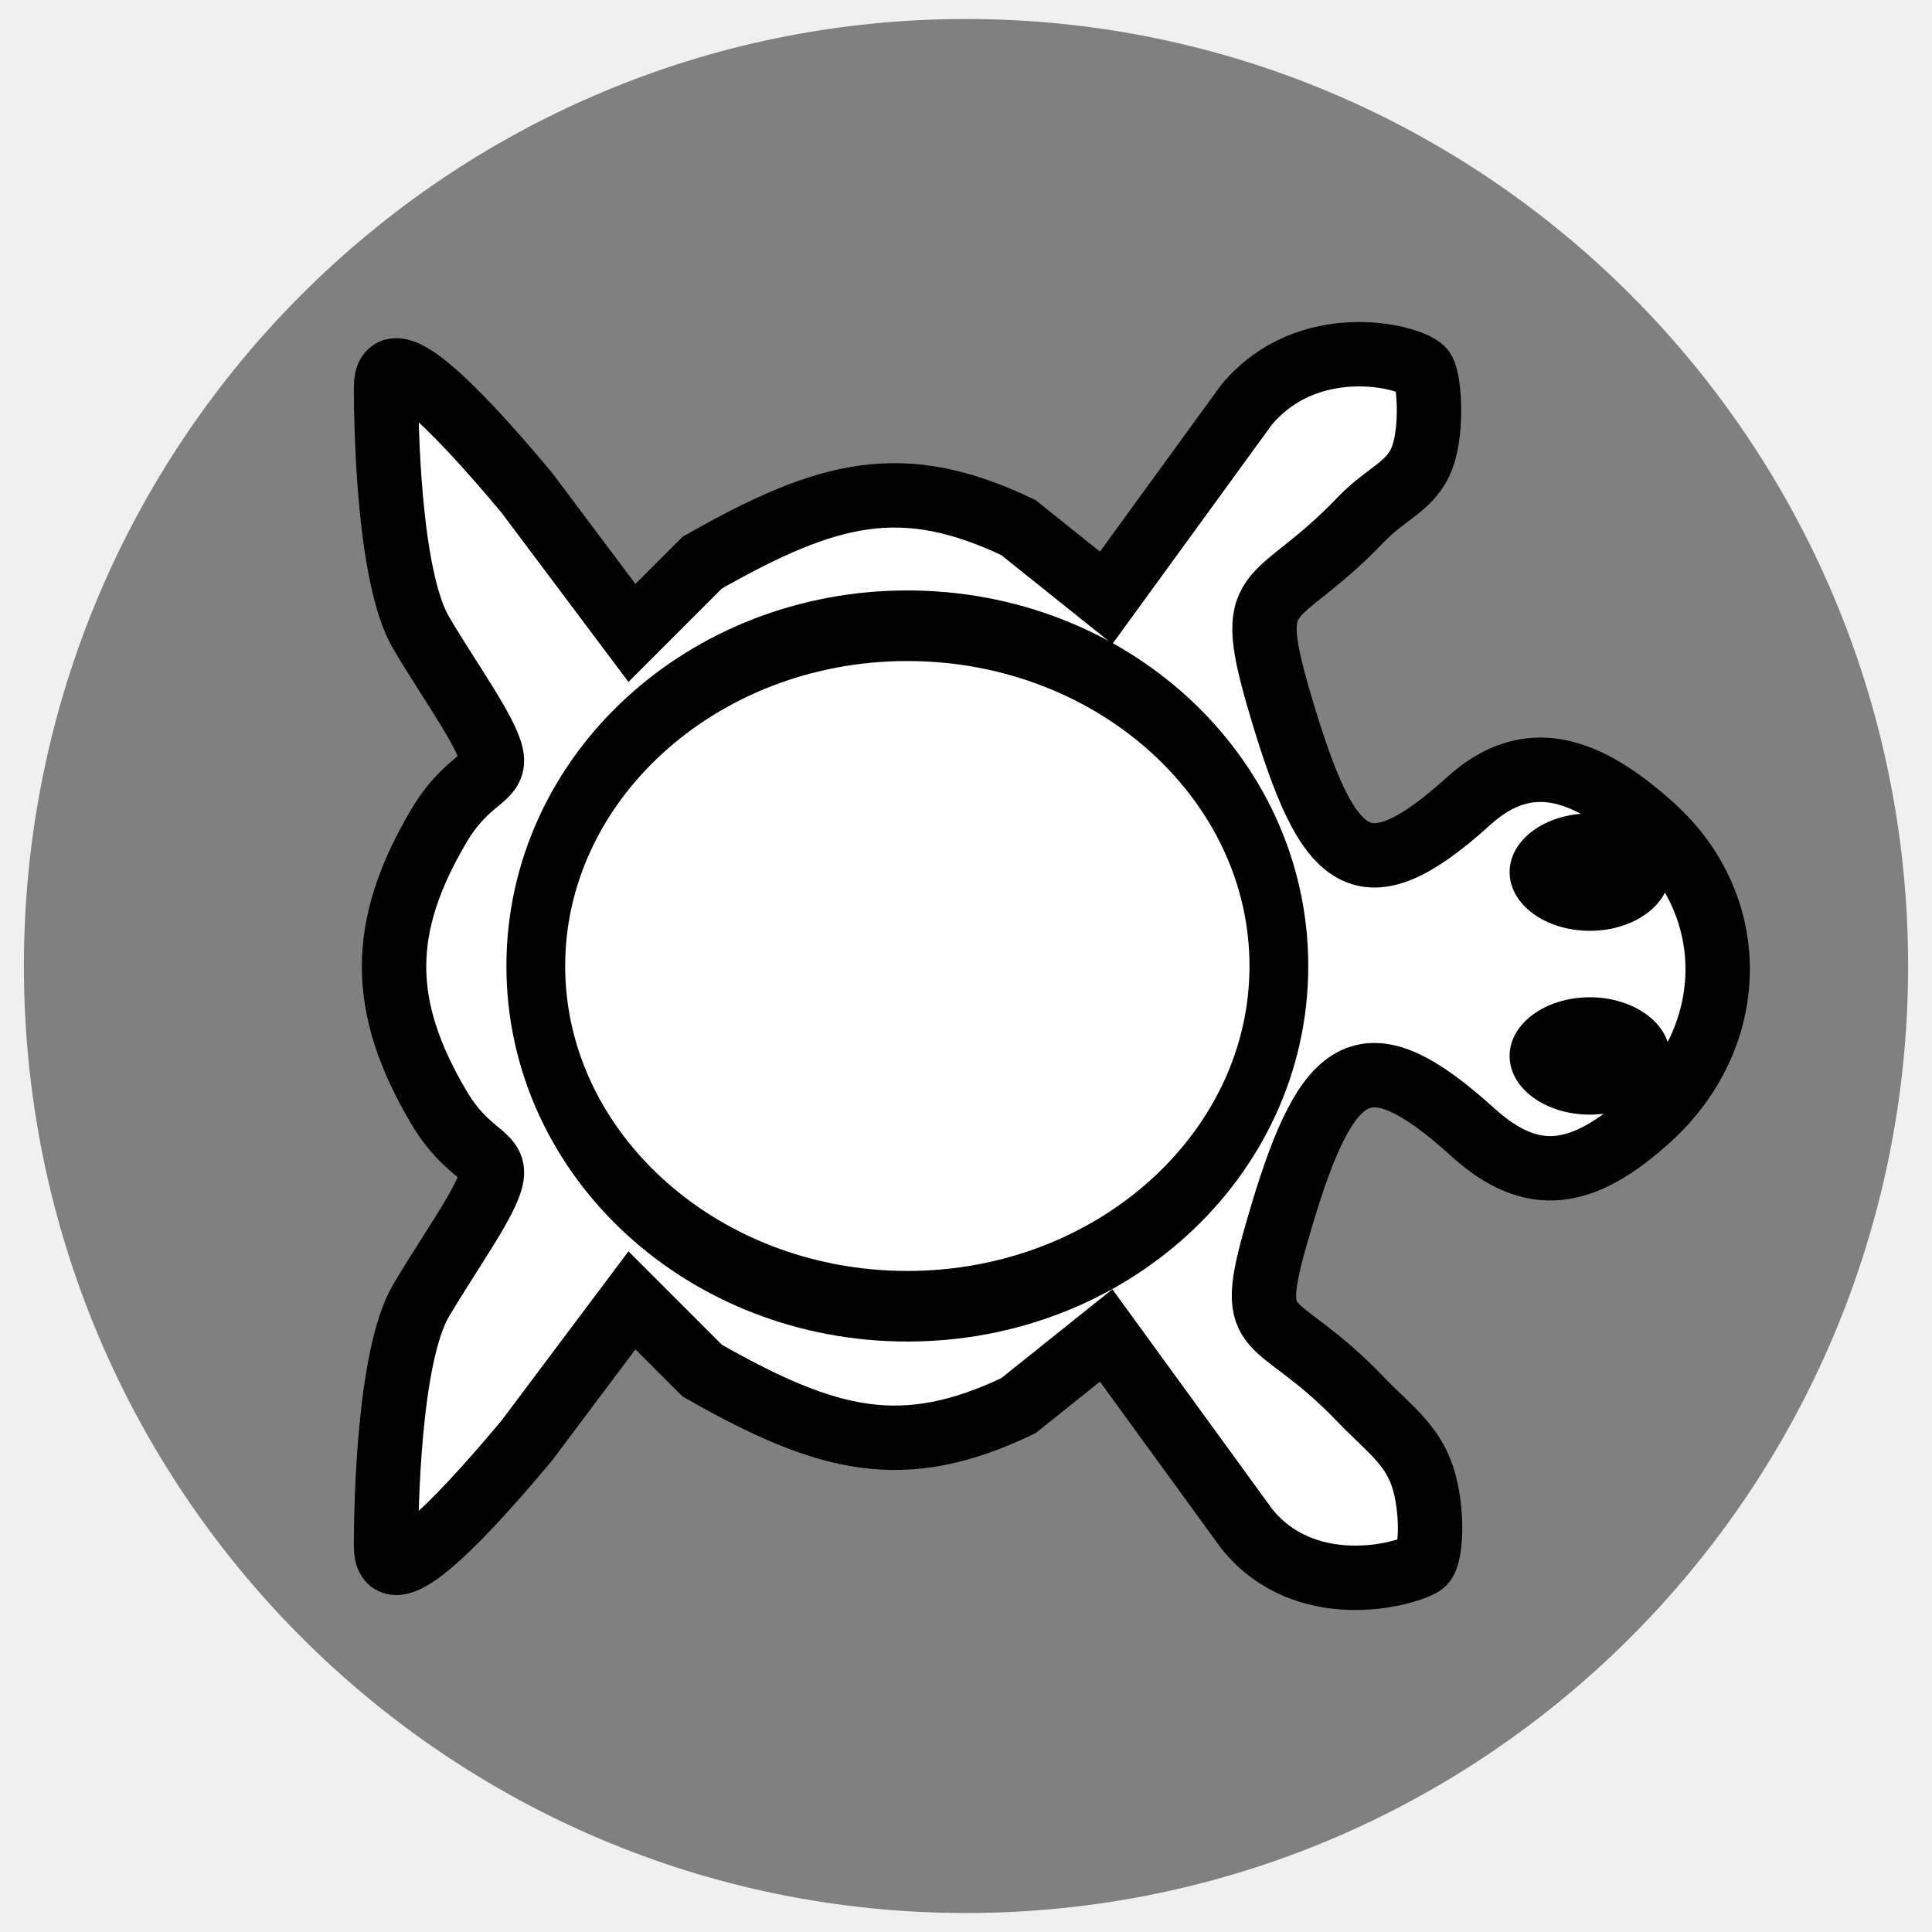
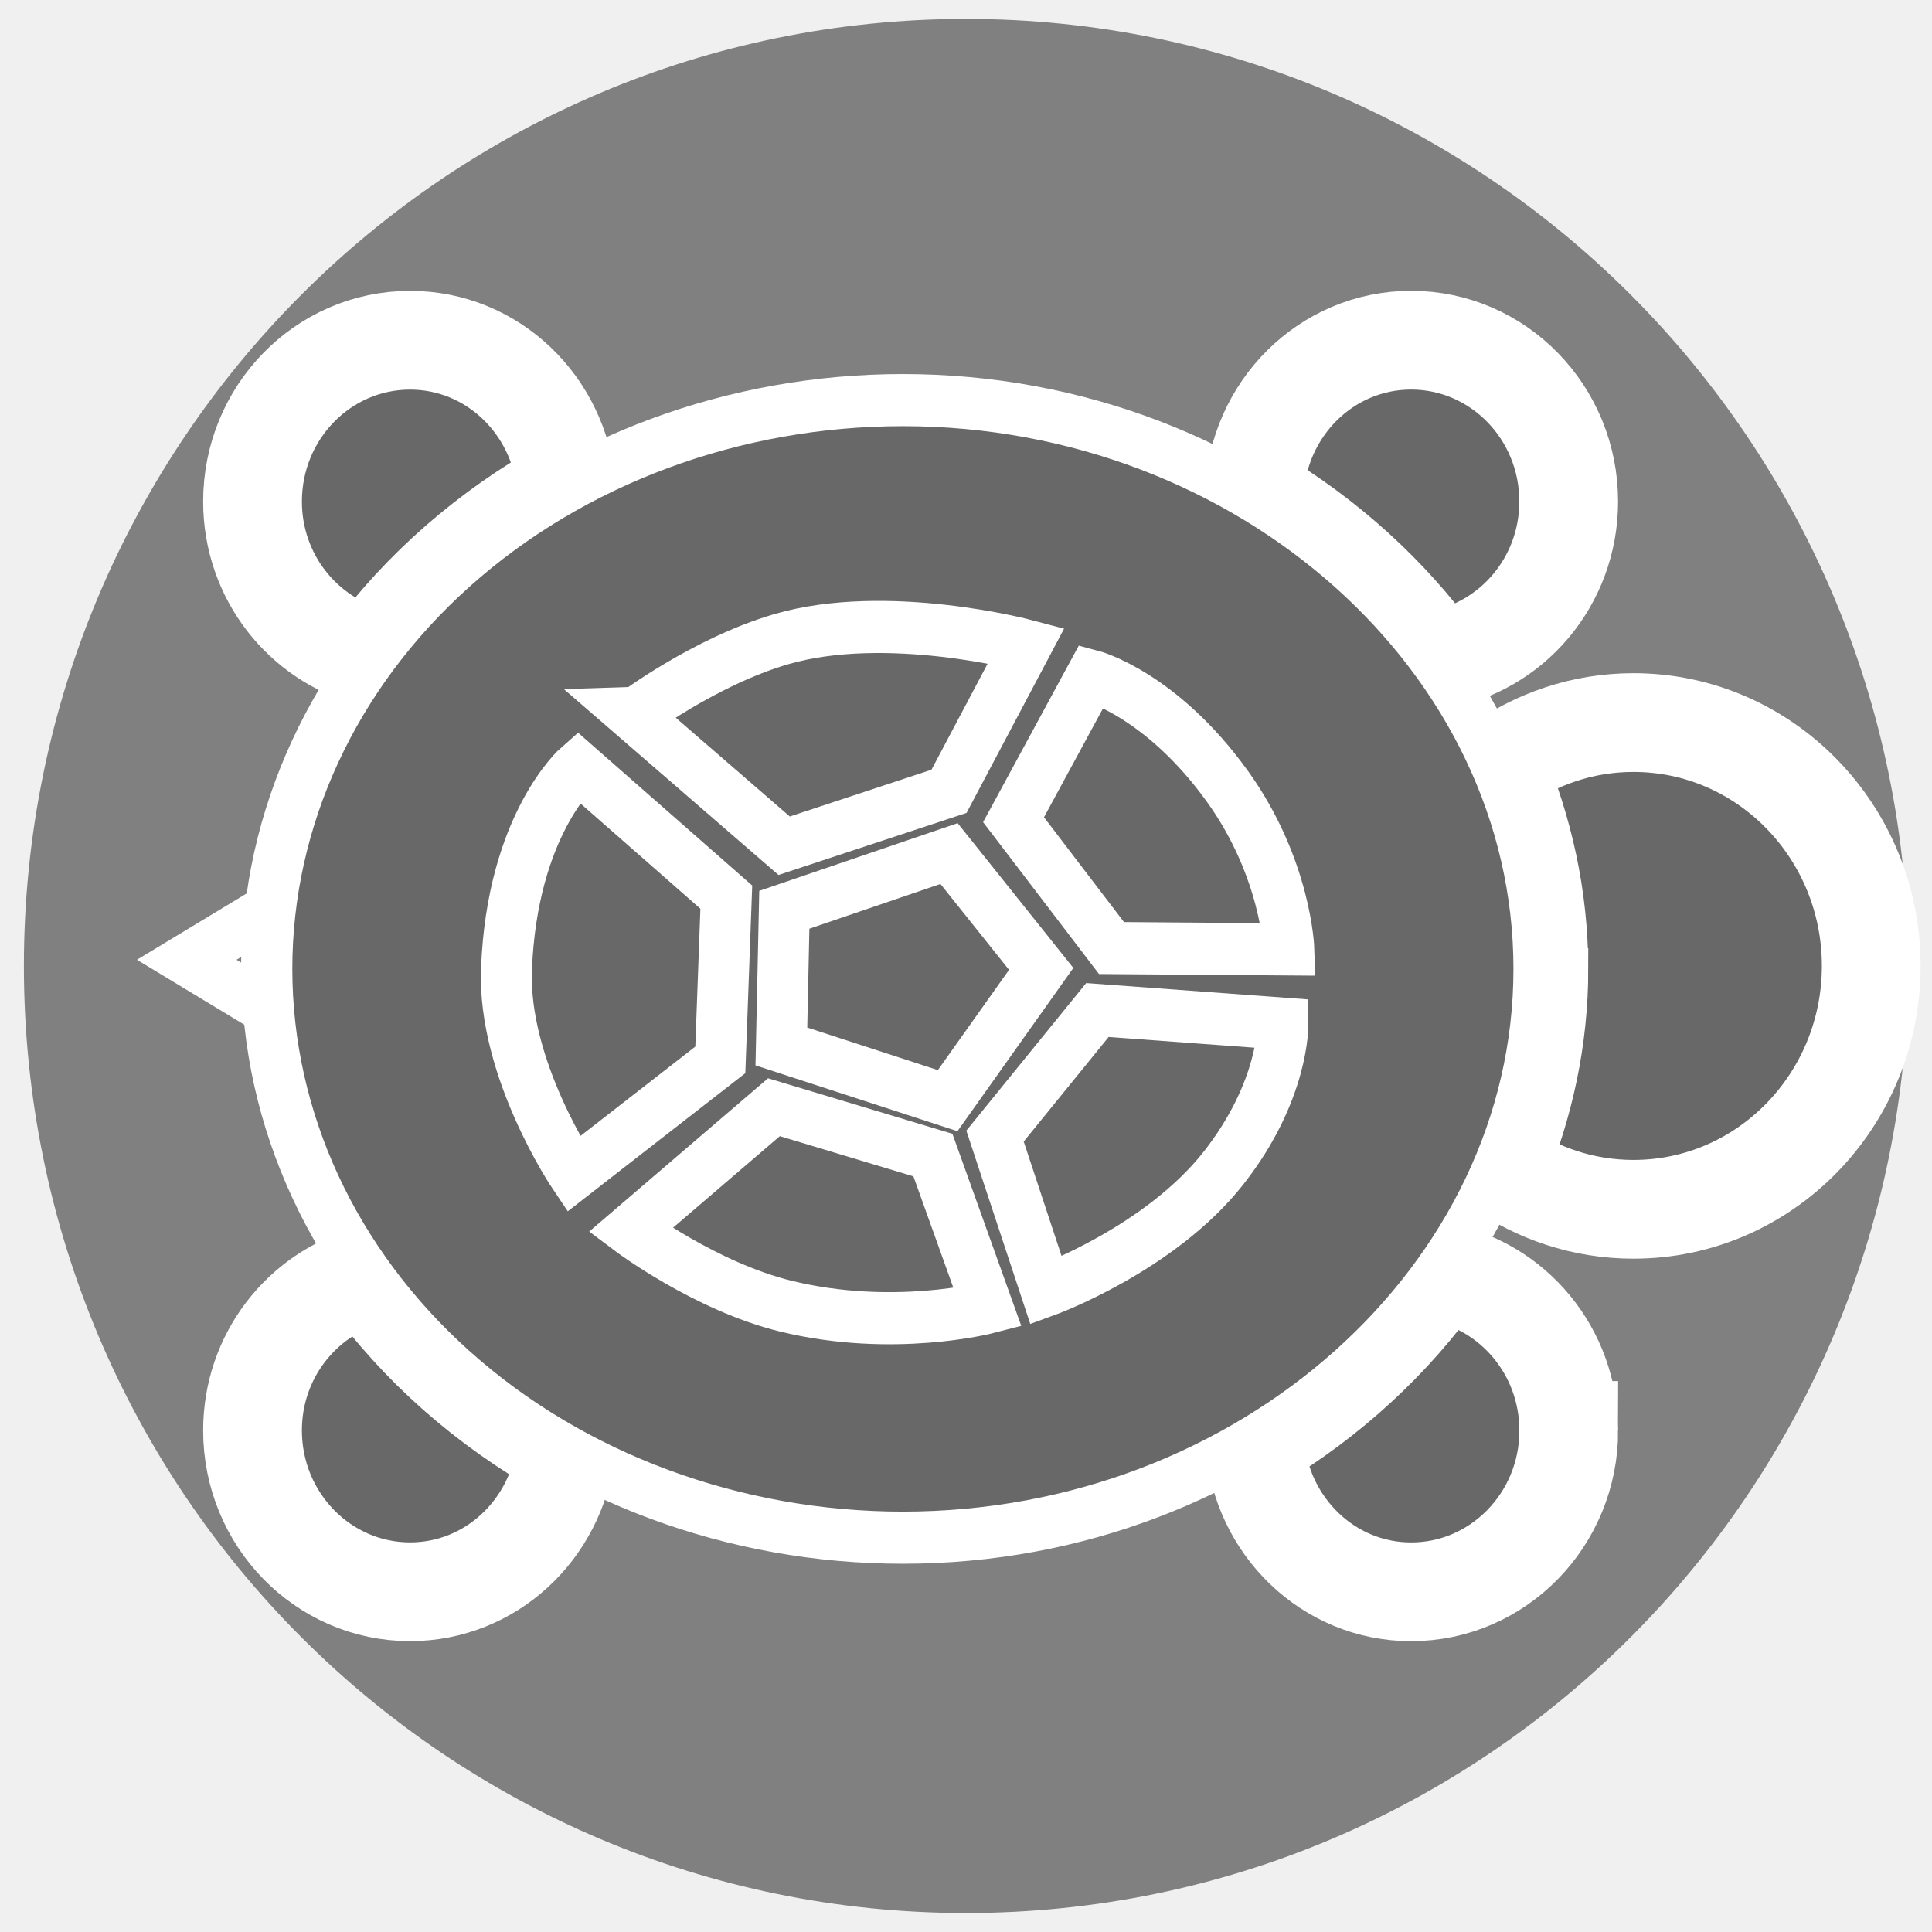
<svg xmlns="http://www.w3.org/2000/svg" version="1.0" width="45" height="45" viewBox="0 0 55 55" id="svg2" xml:space="preserve">
  <defs id="defs12">
	
</defs>
-   <path d="M 36.852,15.698 C 36.852,21.663 31.693,26.498 25.329,26.498 C 18.965,26.498 13.806,21.663 13.806,15.698 C 13.806,9.734 18.965,4.899 25.329,4.899 C 31.693,4.899 36.852,9.734 36.852,15.698 L 36.852,15.698 z" transform="matrix(2.147826,0,0,2.291753,-26.90217,-8.476804)" id="path2387" style="opacity:1;fill:#808080;fill-opacity:1;stroke:#808080;stroke-width:1.928;stroke-linecap:round;stroke-miterlimit:4;stroke-dasharray:none;stroke-opacity:1" />
-   <path d="M 11.99,18.018 C 12.803,19.393 13.859,20.842 13.99,21.518 C 14.122,22.194 13.33,22.097 12.49,23.518 C 10.794,26.389 10.794,28.646 12.49,31.518 C 13.33,32.939 14.122,32.842 13.99,33.518 C 13.859,34.194 12.803,35.642 11.99,37.018 C 11.047,38.615 10.99,43.023 10.99,44.018 C 10.99,45.381 12.808,43.628 14.99,41.018 L 17.99,37.018 L 19.99,39.018 C 23.592,41.07 25.72,41.577 28.99,40.018 L 31.49,38.018 L 35.49,43.518 C 37.138,45.571 39.948,44.853 40.49,44.518 C 40.765,44.348 40.805,42.944 40.49,42.018 C 40.176,41.091 39.506,40.641 38.74,39.843 C 36.142,37.13 35.35,38.404 36.49,34.599 C 37.807,30.204 38.882,29.476 41.926,32.231 C 43.631,33.774 45.067,33.528 46.932,31.841 C 49.474,29.54 49.592,25.848 47.049,23.547 C 45.185,21.86 43.513,21.261 41.809,22.804 C 38.764,25.559 37.807,24.596 36.49,20.201 C 35.354,16.409 36.215,17.429 38.74,14.793 C 39.477,14.024 40.187,13.844 40.49,13.018 C 40.794,12.191 40.69,10.717 40.49,10.518 C 40.091,10.118 37.238,9.437 35.49,11.518 L 31.49,17.018 L 28.99,15.018 C 25.708,13.452 23.595,13.964 19.99,16.018 L 17.99,18.018 L 14.99,14.018 C 12.808,11.408 10.99,9.655 10.99,11.018 C 10.99,12.012 11.047,16.42 11.99,18.018 z" id="path2582" style="fill:#ffffff;fill-opacity:1;stroke:#000000;stroke-width:1.833;stroke-miterlimit:4;stroke-dasharray:none;stroke-opacity:1" />
-   <path d="M 33.067,26.053 C 33.067,29.803 29.079,32.844 24.16,32.844 C 19.241,32.844 15.253,29.803 15.253,26.053 C 15.253,22.302 19.241,19.261 24.16,19.261 C 29.079,19.261 33.067,22.302 33.067,26.053 L 33.067,26.053 z" transform="matrix(1.1875,0,0,1.426229,-2.859945,-9.657029)" id="path2384" style="opacity:1;fill:none;fill-opacity:1;stroke:#000000;stroke-width:1.409;stroke-linecap:round;stroke-miterlimit:4;stroke-dasharray:none;stroke-opacity:1" />
-   <path d="" id="path2385" style="opacity:1;fill:#a0ffa0;fill-opacity:1;stroke:#00c000;stroke-width:1.5;stroke-linecap:round;stroke-miterlimit:4;stroke-dasharray:none;stroke-opacity:1" />
-   <path d="M 47.763,26.164 A 2.282,1.67 0 1 1 43.198,26.164 A 2.282,1.67 0 1 1 47.763,26.164 z" transform="translate(-0.2226721,-1.336032)" id="path2388" style="opacity:1;fill:#000000;fill-opacity:1;stroke:none;stroke-width:0.5;stroke-linecap:round;stroke-linejoin:round;stroke-miterlimit:4;stroke-dasharray:none;stroke-opacity:1" />
-   <path d="M 47.763,26.164 A 2.282,1.67 0 1 1 43.198,26.164 A 2.282,1.67 0 1 1 47.763,26.164 z" transform="translate(-0.2226721,3.896762)" id="path3162" style="opacity:1;fill:#000000;fill-opacity:1;stroke:none;stroke-width:0.5;stroke-linecap:round;stroke-linejoin:round;stroke-miterlimit:4;stroke-dasharray:none;stroke-opacity:1" />
+   <path d="m 36.852,15.698 c 0,5.964 -5.159,10.8 -11.523,10.8 -6.364,0 -11.523,-4.835 -11.523,-10.8 0,-5.964 5.159,-10.8 11.523,-10.8 6.364,0 11.523,4.835 11.523,10.8 l 0,0 z" transform="matrix(2.147826,0,0,2.291753,-26.90217,-8.476804)" id="path2387" style="fill:#808080;fill-opacity:1;stroke:#808080;stroke-width:1.928;stroke-linecap:round;stroke-miterlimit:4;stroke-opacity:1;stroke-dasharray:none" />
+   <g transform="matrix(0,1.222222,-1.222222,0,62.90511,-6.11111)" id="g2937">
+     <path d="m 27.567,45.252 c -0.469,0 -0.933,-0.029 -1.39,-0.083 l 1.178,1.949 1.161,-1.919 c -0.315,0.025 -0.629,0.053 -0.95,0.053 z" id="path3003" style="fill:none;stroke:#ffffff;stroke-width:1.2;stroke-miterlimit:4;stroke-opacity:1;stroke-dasharray:none" />
+     <path d="m 38.318,14.929 c -1.837,0 -3.36,1.29 -3.687,2.992 1.578,1.116 2.935,2.584 3.969,4.32 1.94,-0.143 3.476,-1.71 3.476,-3.642 0,-2.027 -1.683,-3.671 -3.758,-3.671 z" id="path3007" style="fill:#686868;fill-opacity:1;stroke:#ffffff;stroke-width:2.3;stroke-miterlimit:4;stroke-opacity:1;stroke-dasharray:none" />
+     <path d="m 38.787,38.29 c -1.039,1.852 -2.428,3.427 -4.073,4.609 0.442,1.546 1.879,2.687 3.603,2.687 2.074,0 3.758,-1.643 3.758,-3.67 0,-1.871 -1.437,-3.398 -3.288,-3.626 z" id="path3009" style="fill:#686868;fill-opacity:1;stroke:#ffffff;stroke-width:2.3;stroke-miterlimit:4;stroke-opacity:1;stroke-dasharray:none" />
+     <path d="m 16.341,38.277 c -1.913,0.171 -3.416,1.725 -3.416,3.639 0,2.027 1.681,3.67 3.756,3.67 1.752,0 3.212,-1.178 3.627,-2.764 -1.599,-1.175 -2.95,-2.728 -3.966,-4.545 z" id="path3011" style="fill:#686868;fill-opacity:1;stroke:#ffffff;stroke-width:2.3;stroke-miterlimit:4;stroke-opacity:1;stroke-dasharray:none" />
+     <path d="m 20.376,18.008 c -0.291,-1.745 -1.829,-3.078 -3.696,-3.078 -2.075,0 -3.756,1.643 -3.756,3.67 0,1.976 1.601,3.575 3.604,3.655 1.007,-1.695 2.319,-3.139 3.848,-4.247 z" id="path3013" style="fill:#686868;fill-opacity:1;stroke:#ffffff;stroke-width:2.3;stroke-miterlimit:4;stroke-opacity:1;stroke-dasharray:none" />
+     <path d="m 27.567,15.624 c 1.62,0 3.165,0.341 4.6,0.936 0.629,-0.893 1,-1.972 1,-3.138 0,-3.059 -2.538,-5.539 -5.669,-5.539 -3.13,0 -5.668,2.48 -5.668,5.539 0,1.185 0.384,2.28 1.032,3.181 1.464,-0.621 3.045,-0.978 4.704,-0.978 z" id="path3015" style="fill:#686868;fill-opacity:1;stroke:#ffffff;stroke-width:2.3;stroke-miterlimit:4;stroke-opacity:1;stroke-dasharray:none" />
+     <g transform="matrix(0.8489685,0,0,0.8295589,4.223406,5.201871)" id="g3017" style="fill:#686868;fill-opacity:1;stroke:#ffffff;stroke-width:1.43;stroke-miterlimit:4;stroke-opacity:1;stroke-dasharray:none">
+       <path d="m 43.102,30.421 c 0,4.734 -1.645,9.28 -4.571,12.627 -2.925,3.348 -6.897,5.231 -11.034,5.231 -4.137,0 -8.109,-1.883 -11.034,-5.231 -2.925,-3.348 -4.571,-7.893 -4.571,-12.627 0,-9.797 7.044,-17.858 15.605,-17.858 8.561,0 15.605,8.061 15.605,17.858 z" id="path3019" style="fill:#686868;fill-opacity:1;stroke:#ffffff;stroke-width:1.43;stroke-miterlimit:4;stroke-opacity:1;stroke-dasharray:none" />
+     </g>
+     <g transform="matrix(0.8489685,0,0,0.8295589,4.223406,5.201871)" id="g3021" style="fill:none;stroke:#ffffff;stroke-width:1.43;stroke-miterlimit:4;stroke-opacity:1;stroke-dasharray:none">
+       <path d="m 25.875,33.75 -1.542,-4.625 3.164,-2.587 3.615,2.626 -1.487,4.669 z" id="path3023" style="fill:none;stroke:#ffffff;stroke-width:1.43;stroke-miterlimit:4;stroke-opacity:1;stroke-dasharray:none" />
+       <path d="m 27.501,41.551 c -3.968,-0.16 -5.543,-2.009 -5.543,-2.009 l 3.57,-4.163 4.465,0.168 3.132,4.12 c 0,0 -2.89,1.994 -5.624,1.884 z" id="path3025" style="fill:none;stroke:#ffffff;stroke-width:1.43;stroke-miterlimit:4;stroke-opacity:1;stroke-dasharray:none" />
+       <path d="m 18.453,33.843 c -0.849,-2.968 0.172,-6.884 0.172,-6.884 l 4,2.167 1.493,4.629 -3.582,4.233 c 0,-10e-4 -1.465,-1.99 -2.083,-4.145 z" id="path3027" style="fill:none;stroke:#ffffff;stroke-width:1.43;stroke-miterlimit:4;stroke-opacity:1;stroke-dasharray:none" />
+       <path d="m 19.458,25.125 c 0,0 0.5,-1.958 3.039,-3.822 2.237,-1.643 4.465,-1.72 4.465,-1.72 l -0.037,4.981 -3.521,2.75 -3.946,-2.189 z" id="path3029" style="fill:none;stroke:#ffffff;stroke-width:1.43;stroke-miterlimit:4;stroke-opacity:1;stroke-dasharray:none" />
+       <path d="M 32.084,27.834 28.625,24.959 29,19.75 c 0,0 1.834,-0.042 3.959,1.667 2.228,1.791 3.362,4.983 3.362,4.983 l -4.237,1.434 z" id="path3031" style="fill:none;stroke:#ffffff;stroke-width:1.43;stroke-miterlimit:4;stroke-opacity:1;stroke-dasharray:none" />
+       <path d="m 31.292,34.042 1.313,-4.464 4.187,-1.536 c 0,0 0.677,2.663 -0.042,5.667 -0.54,2.256 -2.084,4.361 -2.084,4.361 l -3.374,-4.028 z" id="path3033" style="fill:none;stroke:#ffffff;stroke-width:1.43;stroke-miterlimit:4;stroke-opacity:1;stroke-dasharray:none" />
+     </g>
+   </g>
+   <path d="" id="path2385" style="fill:#a0ffa0;fill-opacity:1;stroke:#00c000;stroke-width:1.5;stroke-linecap:round;stroke-miterlimit:4;stroke-opacity:1;stroke-dasharray:none" />
</svg>
